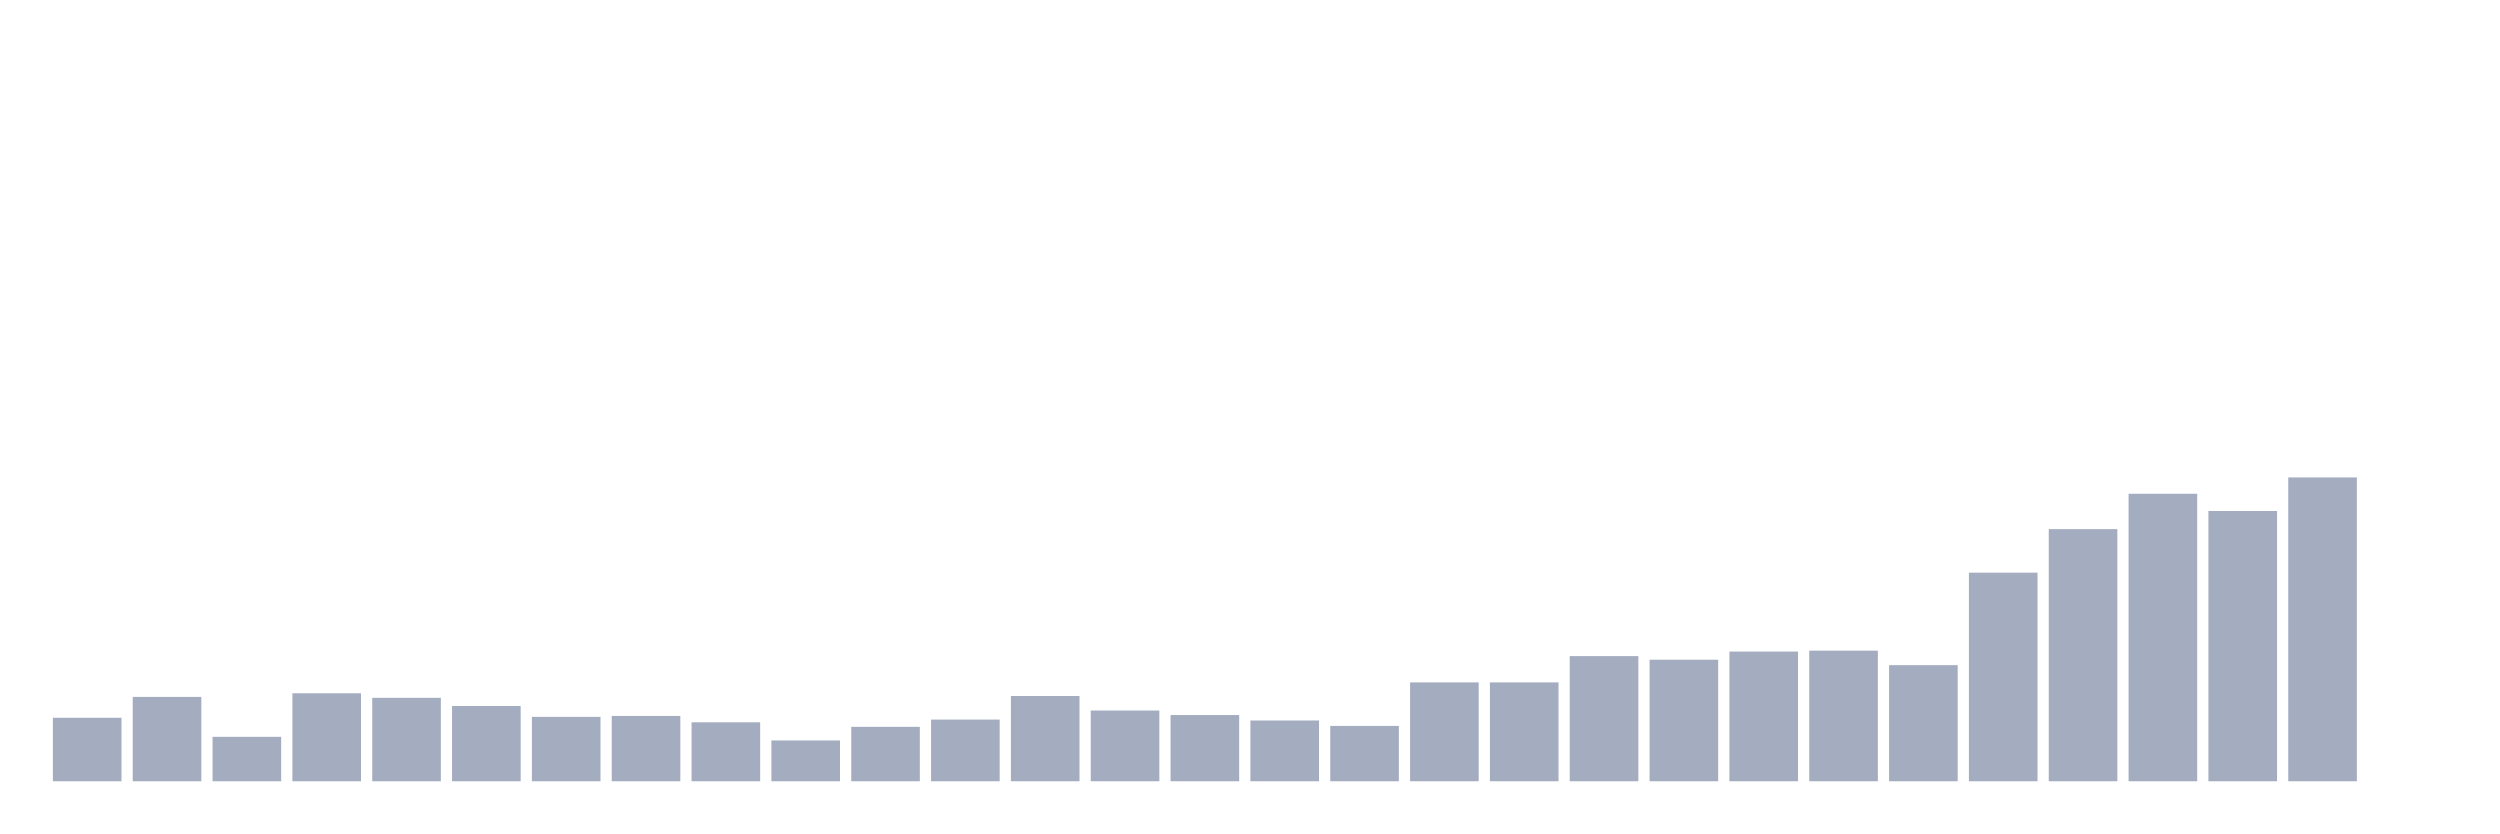
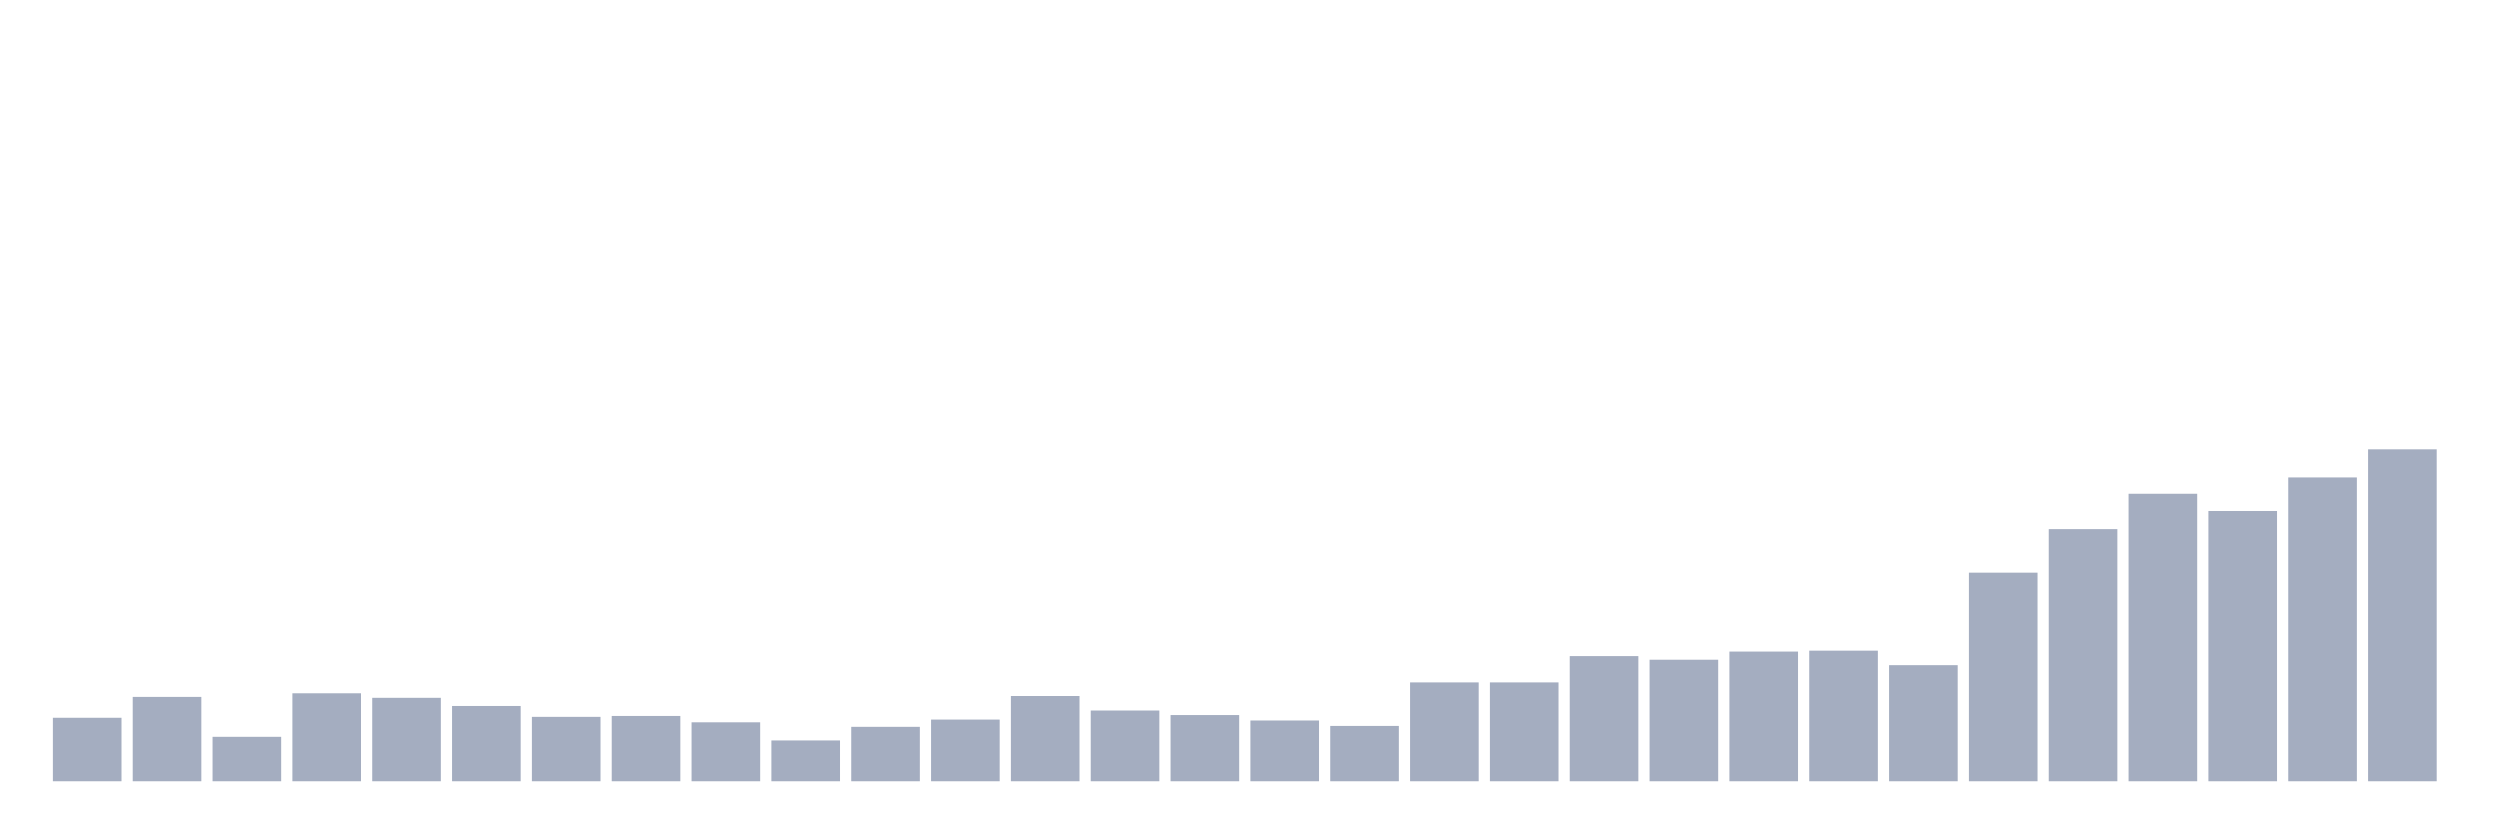
<svg xmlns="http://www.w3.org/2000/svg" viewBox="0 0 480 160">
  <g transform="translate(10,10)">
    <rect class="bar" x="0.153" width="13.175" y="127.811" height="12.189" fill="rgb(164,173,192)" />
    <rect class="bar" x="15.482" width="13.175" y="123.806" height="16.194" fill="rgb(164,173,192)" />
    <rect class="bar" x="30.81" width="13.175" y="131.468" height="8.532" fill="rgb(164,173,192)" />
    <rect class="bar" x="46.138" width="13.175" y="123.109" height="16.891" fill="rgb(164,173,192)" />
    <rect class="bar" x="61.466" width="13.175" y="123.98" height="16.02" fill="rgb(164,173,192)" />
    <rect class="bar" x="76.794" width="13.175" y="125.547" height="14.453" fill="rgb(164,173,192)" />
    <rect class="bar" x="92.123" width="13.175" y="127.637" height="12.363" fill="rgb(164,173,192)" />
    <rect class="bar" x="107.451" width="13.175" y="127.463" height="12.537" fill="rgb(164,173,192)" />
    <rect class="bar" x="122.779" width="13.175" y="128.682" height="11.318" fill="rgb(164,173,192)" />
    <rect class="bar" x="138.107" width="13.175" y="132.164" height="7.836" fill="rgb(164,173,192)" />
    <rect class="bar" x="153.436" width="13.175" y="129.552" height="10.448" fill="rgb(164,173,192)" />
    <rect class="bar" x="168.764" width="13.175" y="128.159" height="11.841" fill="rgb(164,173,192)" />
    <rect class="bar" x="184.092" width="13.175" y="123.632" height="16.368" fill="rgb(164,173,192)" />
    <rect class="bar" x="199.42" width="13.175" y="126.418" height="13.582" fill="rgb(164,173,192)" />
    <rect class="bar" x="214.748" width="13.175" y="127.289" height="12.711" fill="rgb(164,173,192)" />
    <rect class="bar" x="230.077" width="13.175" y="128.333" height="11.667" fill="rgb(164,173,192)" />
    <rect class="bar" x="245.405" width="13.175" y="129.378" height="10.622" fill="rgb(164,173,192)" />
    <rect class="bar" x="260.733" width="13.175" y="121.02" height="18.98" fill="rgb(164,173,192)" />
    <rect class="bar" x="276.061" width="13.175" y="121.02" height="18.98" fill="rgb(164,173,192)" />
    <rect class="bar" x="291.39" width="13.175" y="115.97" height="24.03" fill="rgb(164,173,192)" />
    <rect class="bar" x="306.718" width="13.175" y="116.667" height="23.333" fill="rgb(164,173,192)" />
    <rect class="bar" x="322.046" width="13.175" y="115.1" height="24.9" fill="rgb(164,173,192)" />
    <rect class="bar" x="337.374" width="13.175" y="114.925" height="25.075" fill="rgb(164,173,192)" />
    <rect class="bar" x="352.702" width="13.175" y="117.711" height="22.289" fill="rgb(164,173,192)" />
    <rect class="bar" x="368.031" width="13.175" y="99.95" height="40.05" fill="rgb(164,173,192)" />
    <rect class="bar" x="383.359" width="13.175" y="91.592" height="48.408" fill="rgb(164,173,192)" />
    <rect class="bar" x="398.687" width="13.175" y="84.801" height="55.199" fill="rgb(164,173,192)" />
    <rect class="bar" x="414.015" width="13.175" y="88.109" height="51.891" fill="rgb(164,173,192)" />
    <rect class="bar" x="429.344" width="13.175" y="81.667" height="58.333" fill="rgb(164,173,192)" />
-     <rect class="bar" x="444.672" width="13.175" y="140" height="0" fill="rgb(164,173,192)" />
+     <rect class="bar" x="444.672" width="13.175" y="76.269" height="63.731" fill="rgb(164,173,192)" />
  </g>
</svg>
